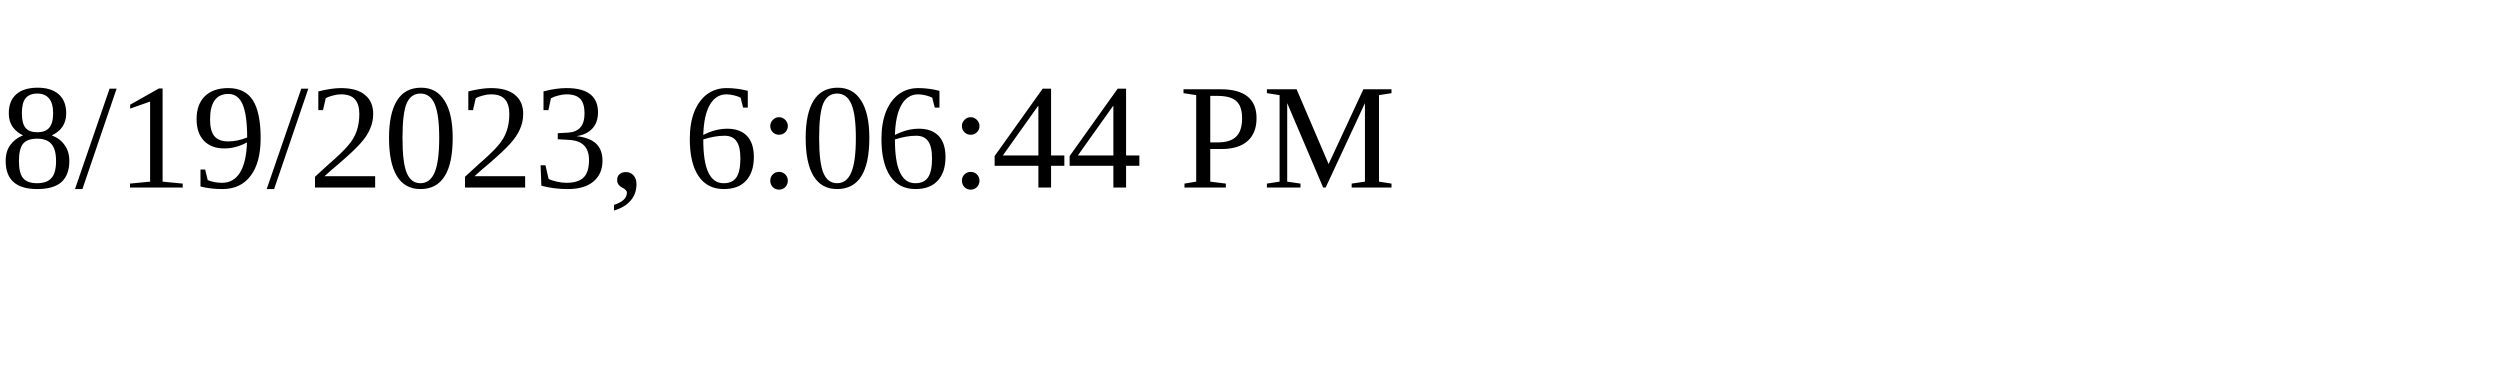
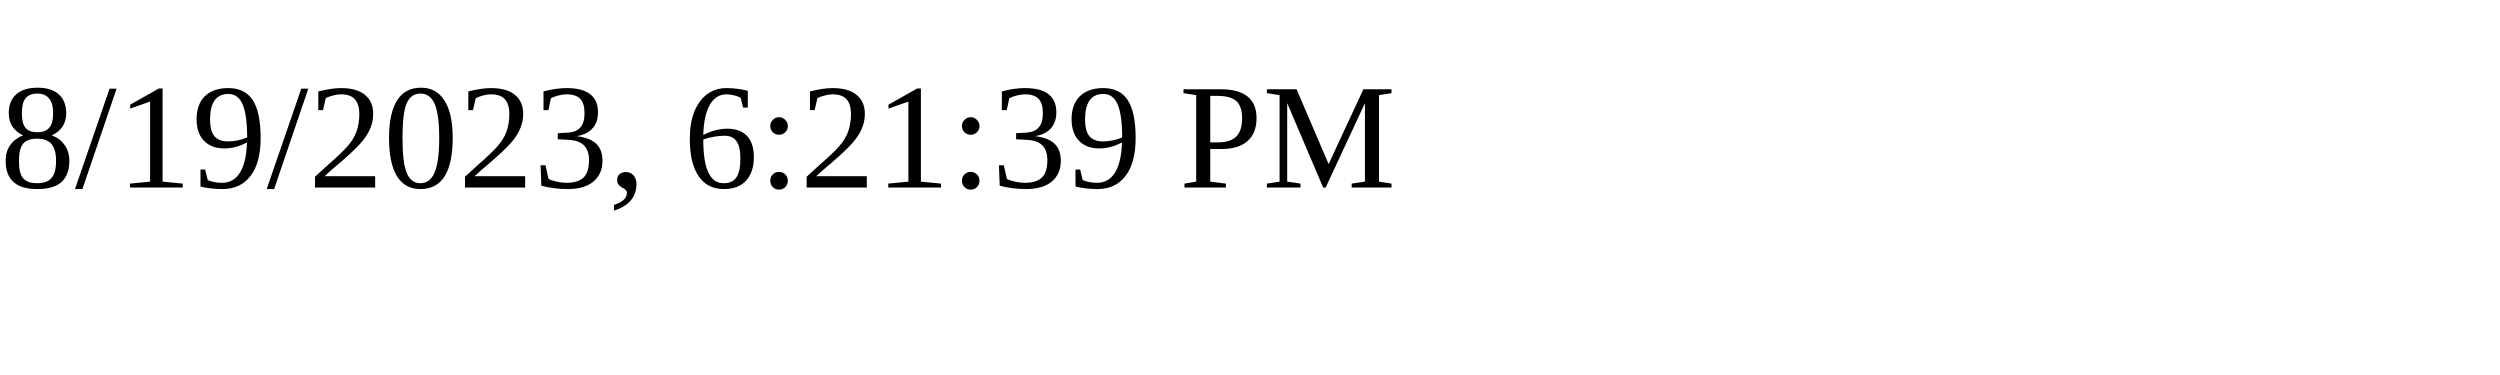
<svg xmlns="http://www.w3.org/2000/svg" height="30" width="200">
-   <text x="0" y="15">8/19/2023, 6:06:44 PM</text>
+   <text x="0" y="15">8/19/2023, 6:21:39 PM</text>
</svg>
